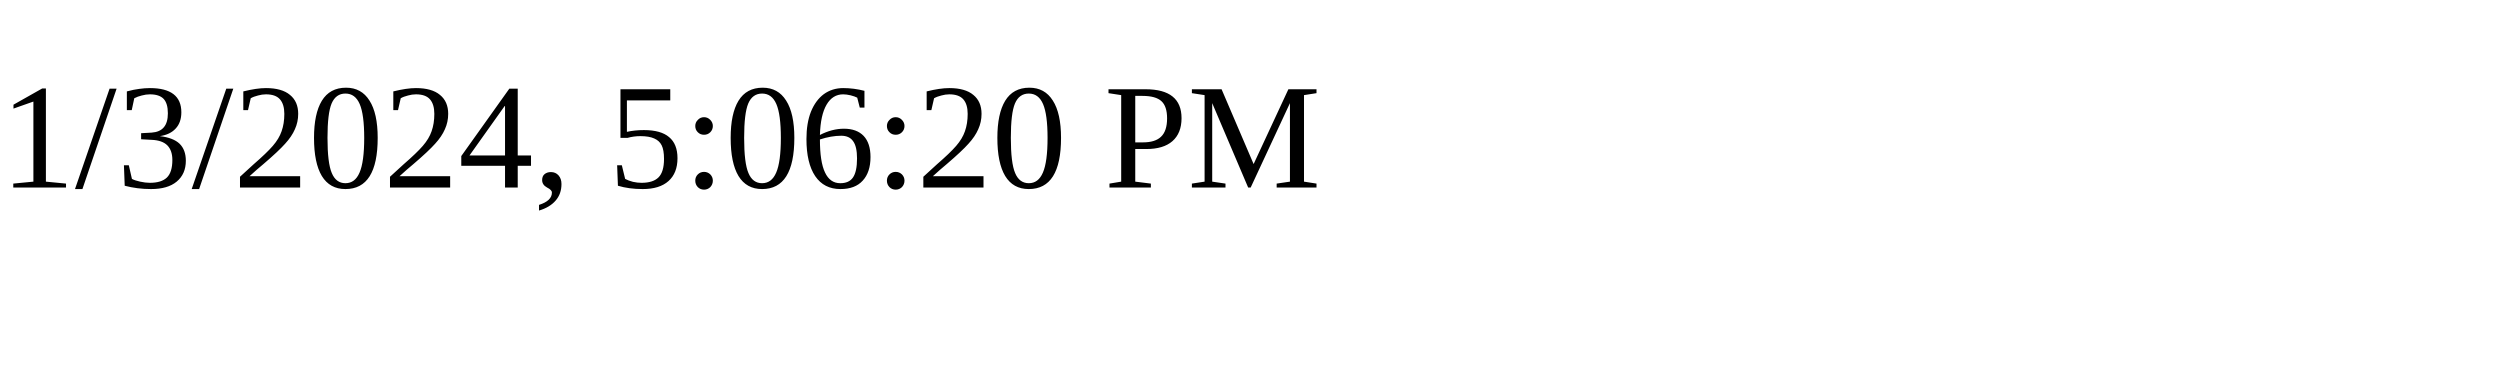
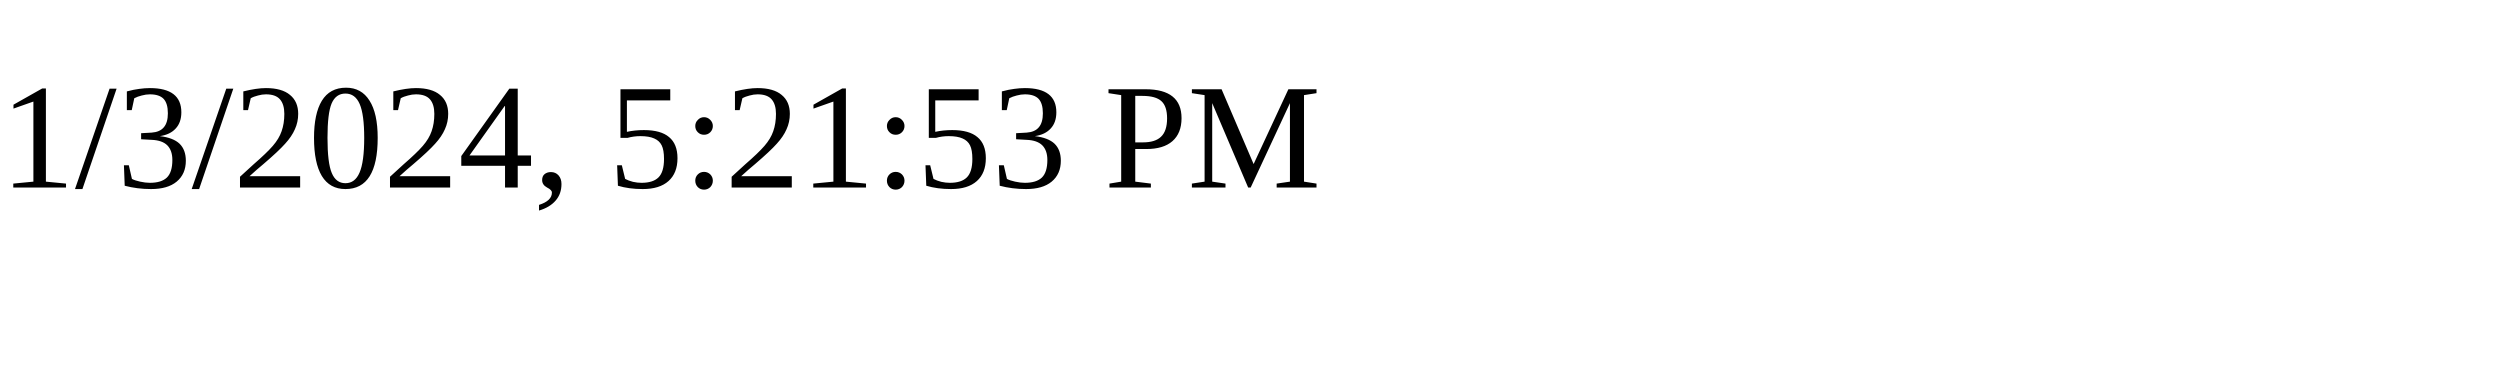
<svg xmlns="http://www.w3.org/2000/svg" height="30" width="200">
-   <text x="0" y="15">1/3/2024, 5:06:20 PM</text>
+   <text x="0" y="15">1/3/2024, 5:21:53 PM</text>
</svg>
